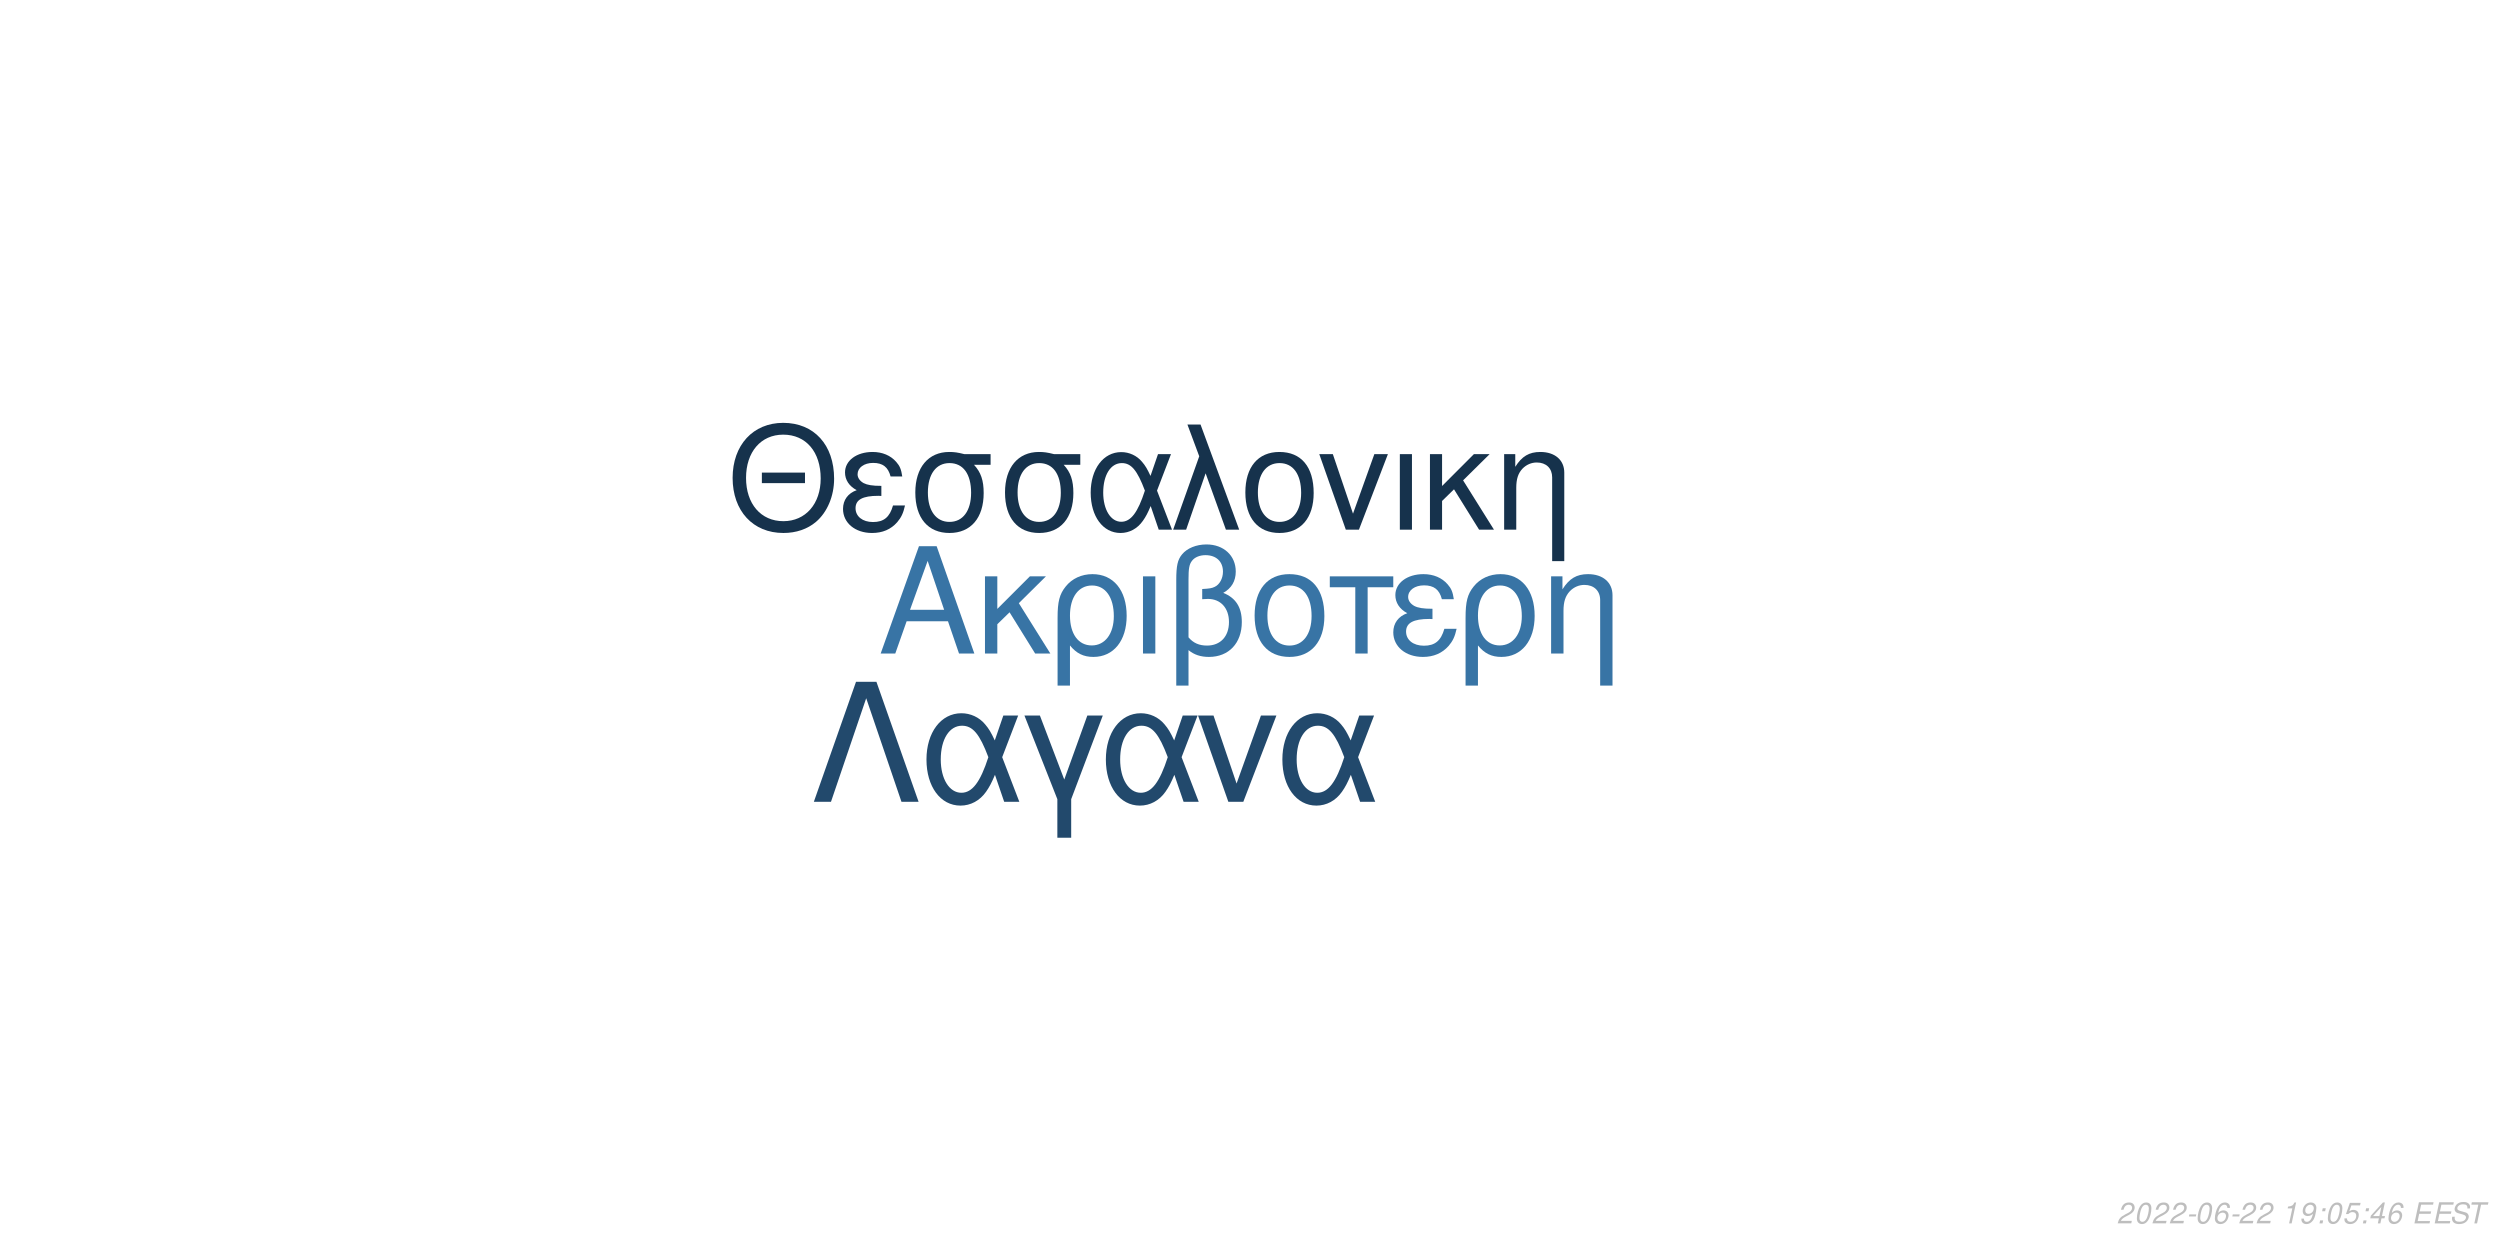
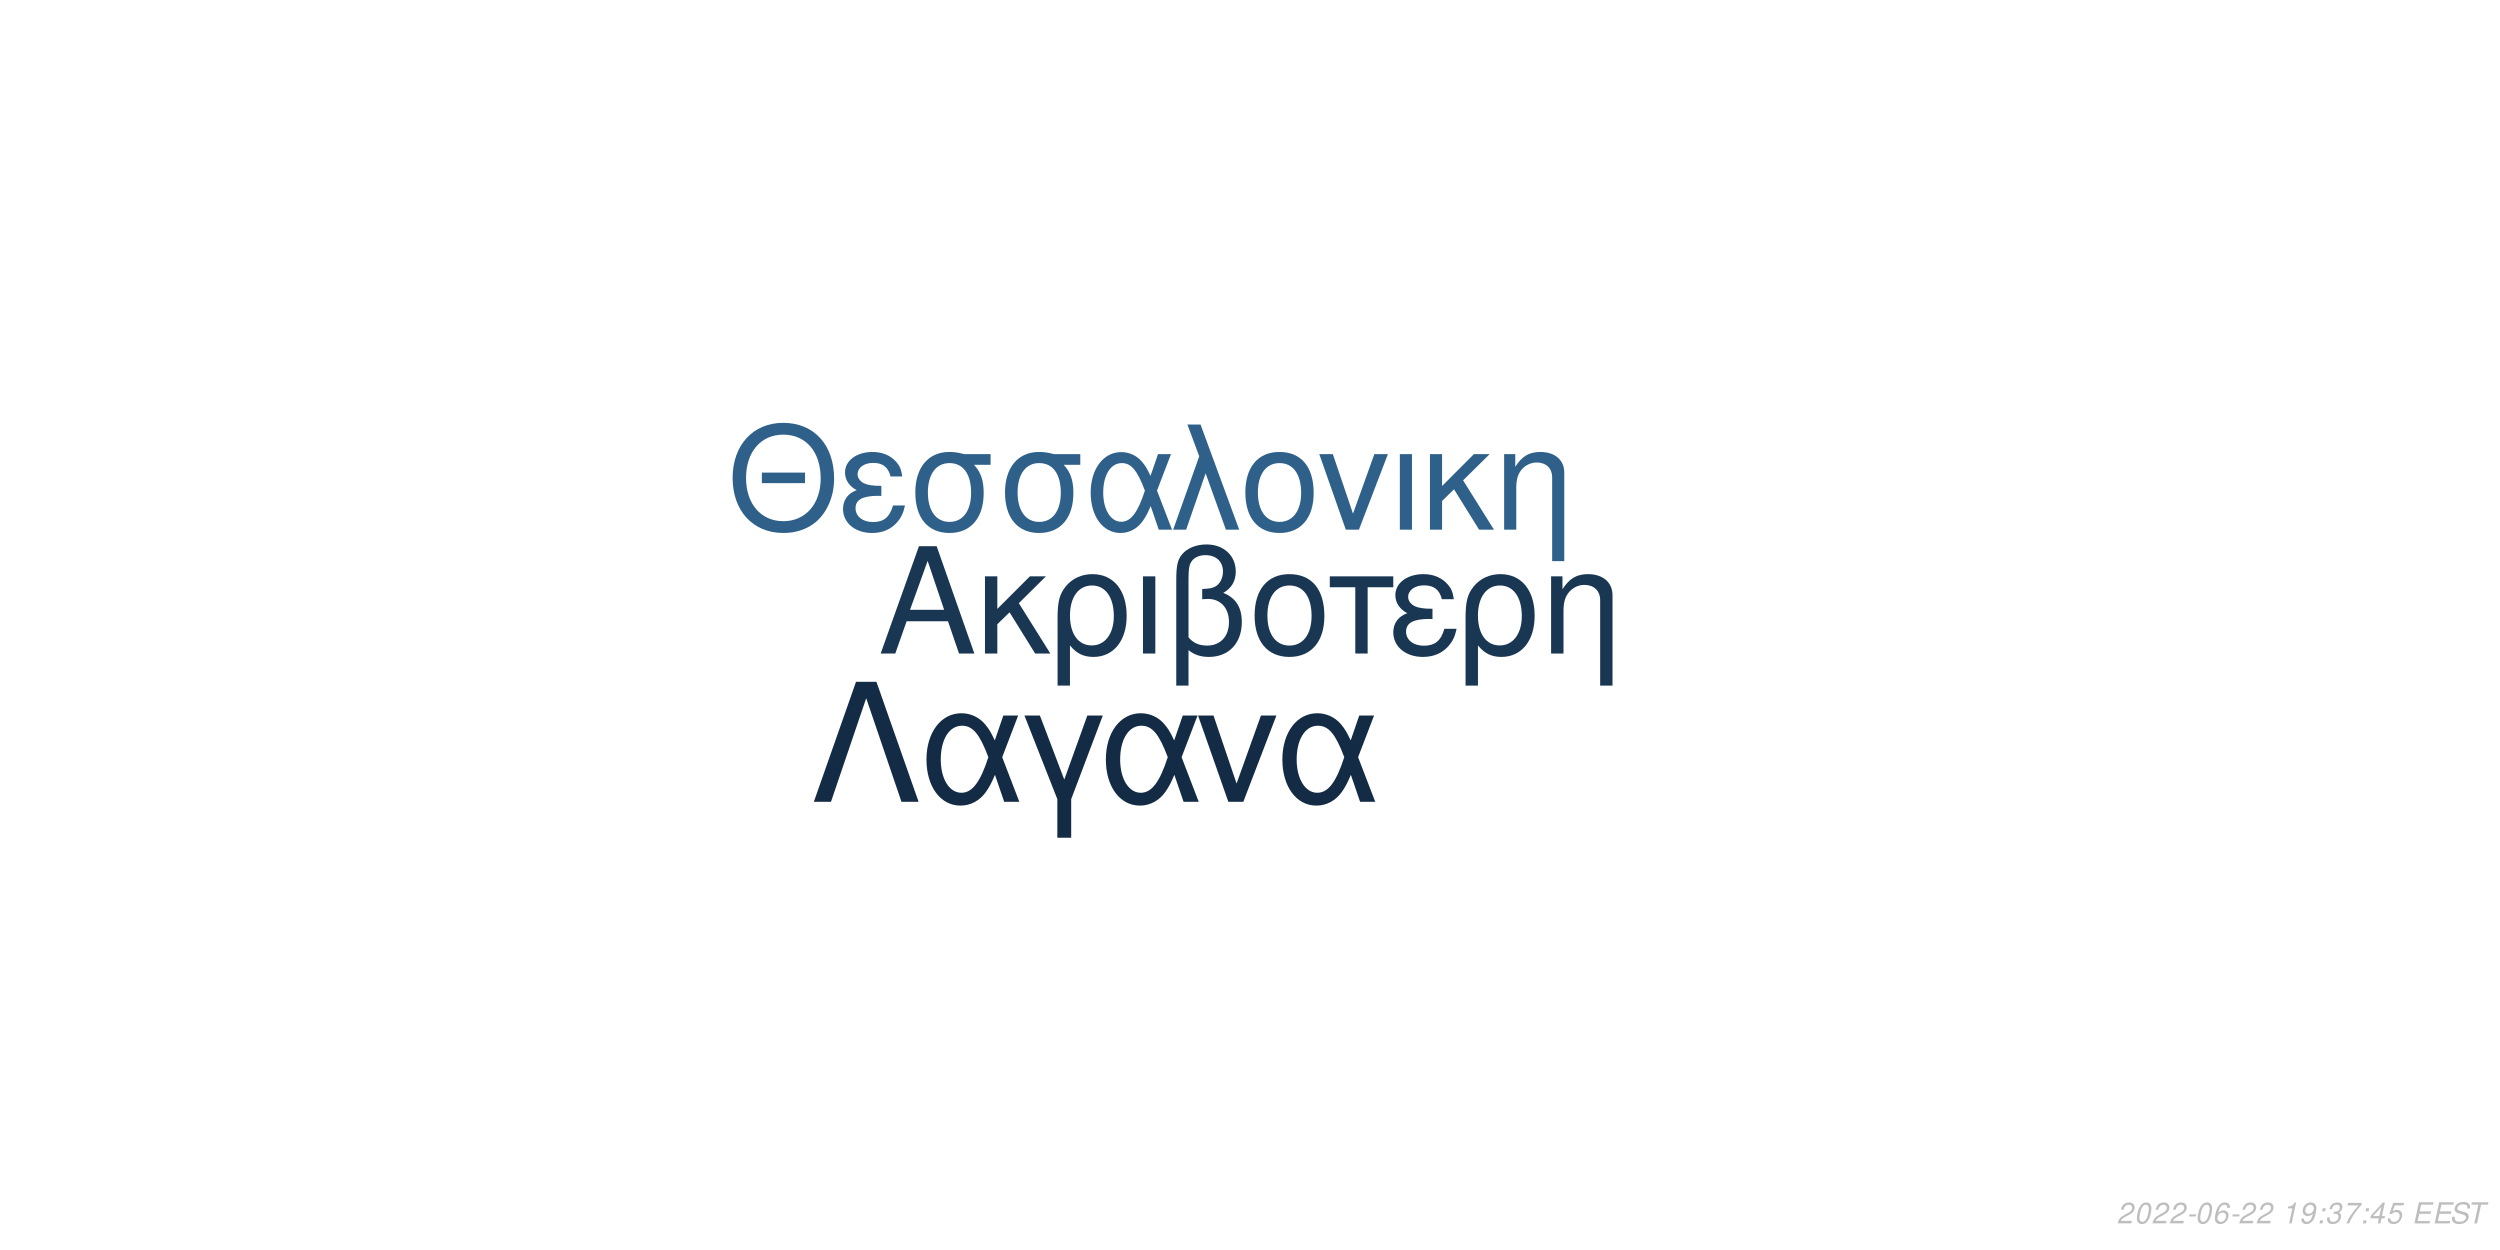
<svg xmlns="http://www.w3.org/2000/svg" xmlns:xlink="http://www.w3.org/1999/xlink" width="864pt" height="432pt" viewBox="0 0 864 432" version="1.1">
  <defs>
    <g>
      <symbol overflow="visible" id="glyph0-0">
        <path style="stroke:none;" d="" />
      </symbol>
      <symbol overflow="visible" id="glyph0-1">
        <path style="stroke:none;" d="M 24.125 -11.141 L 27.938 0 L 33.234 0 L 20.203 -37.094 L 14.094 -37.094 L 0.859 0 L 5.906 0 L 9.828 -11.141 Z M 22.797 -15.109 L 11 -15.109 L 17.094 -32.016 Z M 22.797 -15.109 " />
      </symbol>
      <symbol overflow="visible" id="glyph0-2">
        <path style="stroke:none;" d="M 7.172 -15.422 L 7.172 -26.672 L 2.906 -26.672 L 2.906 0 L 7.172 0 L 7.172 -10.125 L 11.406 -14.25 L 20.25 0 L 25.5 0 L 14.609 -17.406 L 23.969 -26.672 L 18.422 -26.672 Z M 7.172 -15.422 " />
      </symbol>
      <symbol overflow="visible" id="glyph0-3">
        <path style="stroke:none;" d="M 3 11.094 L 7.281 11.094 L 7.281 -2.797 C 9.516 -0.047 11.953 1.172 15.375 1.172 C 22.344 1.172 26.875 -4.422 26.875 -13.031 C 26.875 -21.891 22.297 -27.438 15.062 -27.438 C 11.297 -27.438 7.984 -25.906 5.797 -23.156 C 3.672 -20.516 3 -17.969 3 -12.359 Z M 14.906 -23.516 C 19.547 -23.516 22.438 -19.438 22.438 -12.922 C 22.438 -6.812 19.391 -2.797 14.812 -2.797 C 10.172 -2.797 7.281 -6.766 7.281 -13.125 C 7.281 -19.484 10.234 -23.516 14.906 -23.516 Z M 14.906 -23.516 " />
      </symbol>
      <symbol overflow="visible" id="glyph0-4">
        <path style="stroke:none;" d="M 3.516 0 L 7.781 0 L 7.781 -26.672 L 3.516 -26.672 Z M 3.516 0 " />
      </symbol>
      <symbol overflow="visible" id="glyph0-5">
        <path style="stroke:none;" d="M 4.016 11.094 L 8.25 11.094 L 8.25 -1.172 C 10.172 0.406 12.422 1.172 15.312 1.172 C 22.188 1.172 26.672 -3.609 26.672 -10.891 C 26.672 -15.984 24.578 -19.234 20.25 -20.969 C 23.109 -22.547 24.578 -25.031 24.578 -28.344 C 24.578 -33.844 20.406 -37.703 14.453 -37.703 C 10.938 -37.703 7.734 -36.391 6 -34.25 C 4.484 -32.422 4.016 -30.328 4.016 -25.391 Z M 8.25 -25.656 C 8.25 -29.359 8.5 -30.844 9.469 -32.062 C 10.375 -33.281 12.156 -34 14.094 -34 C 17.812 -34 20.156 -31.812 20.156 -28.297 C 20.156 -25.953 18.984 -23.812 17.297 -23.047 C 16.281 -22.547 15.469 -22.438 12.984 -22.297 L 12.984 -18.781 C 13.734 -18.828 14.344 -18.875 14.969 -18.875 C 19.344 -18.875 22.234 -15.719 22.234 -10.891 C 22.234 -5.906 19.281 -2.75 14.656 -2.75 C 11.953 -2.75 9.922 -3.609 8.25 -5.594 Z M 8.25 -25.656 " />
      </symbol>
      <symbol overflow="visible" id="glyph0-6">
        <path style="stroke:none;" d="M 14.094 -27.438 C 6.562 -27.438 2.094 -22.094 2.094 -13.125 C 2.094 -4.125 6.562 1.172 14.141 1.172 C 21.672 1.172 26.203 -4.172 26.203 -12.922 C 26.203 -22.188 21.828 -27.438 14.094 -27.438 Z M 14.141 -23.516 C 18.938 -23.516 21.781 -19.594 21.781 -12.984 C 21.781 -6.672 18.828 -2.75 14.141 -2.75 C 9.422 -2.75 6.516 -6.672 6.516 -13.125 C 6.516 -19.594 9.422 -23.516 14.141 -23.516 Z M 14.141 -23.516 " />
      </symbol>
      <symbol overflow="visible" id="glyph0-7">
        <path style="stroke:none;" d="M 7.891 0 L 12.156 0 L 12.156 -22.906 L 21.016 -22.906 L 21.016 -26.672 L -0.922 -26.672 L -0.922 -22.906 L 7.891 -22.906 Z M 7.891 0 " />
      </symbol>
      <symbol overflow="visible" id="glyph0-8">
        <path style="stroke:none;" d="M 14.562 -15.469 C 11.344 -15.469 9.562 -15.781 8.297 -16.438 C 6.922 -17.203 6.156 -18.328 6.156 -19.547 C 6.156 -21.891 8.453 -23.562 11.656 -23.562 C 15.062 -23.562 16.953 -22.094 17.812 -18.781 L 21.938 -18.781 C 21.578 -21.266 21.062 -22.5 19.797 -23.922 C 17.812 -26.203 14.906 -27.438 11.453 -27.438 C 5.797 -27.438 1.734 -24.375 1.734 -20.203 C 1.734 -17.609 3.156 -15.375 5.859 -13.938 C 2.797 -12.875 1.016 -10.484 1.016 -7.328 C 1.016 -2.391 5.297 1.172 11.25 1.172 C 14.969 1.172 17.906 -0.109 20.156 -2.641 C 21.578 -4.328 22.297 -5.797 22.906 -8.547 L 18.672 -8.547 C 17.5 -4.422 15.422 -2.703 11.609 -2.703 C 7.938 -2.703 5.438 -4.688 5.438 -7.578 C 5.438 -10.578 7.938 -11.953 13.484 -11.953 C 13.641 -11.953 14.094 -11.953 14.562 -11.906 Z M 14.562 -15.469 " />
      </symbol>
      <symbol overflow="visible" id="glyph0-9">
        <path style="stroke:none;" d="M 3.562 -26.672 L 3.562 0 L 7.844 0 L 7.844 -14.703 C 7.844 -17.906 8.5 -19.891 10.031 -21.531 C 11.406 -22.953 13.188 -23.719 15.062 -23.719 C 18.375 -23.719 20.516 -21.672 20.516 -18.469 L 20.516 11.094 L 24.781 11.094 L 24.781 -20.156 C 24.781 -24.578 21.469 -27.438 16.328 -27.438 C 12.359 -27.438 9.828 -25.906 7.484 -22.188 L 7.484 -26.672 Z M 3.562 -26.672 " />
      </symbol>
      <symbol overflow="visible" id="glyph1-0">
        <path style="stroke:none;" d="" />
      </symbol>
      <symbol overflow="visible" id="glyph1-1">
        <path style="stroke:none;" d="M 26.859 -19.734 L 11.953 -19.734 L 11.953 -16.094 L 26.859 -16.094 Z M 19.328 -36.922 C 8.922 -36.922 1.844 -29.25 1.844 -17.891 C 1.844 -6.484 8.875 1.141 19.391 1.141 C 23.812 1.141 27.703 -0.203 30.641 -2.688 C 34.578 -6.031 36.922 -11.656 36.922 -17.594 C 36.922 -29.297 30 -36.922 19.328 -36.922 Z M 19.328 -32.844 C 27.203 -32.844 32.281 -26.906 32.281 -17.688 C 32.281 -8.922 27.062 -2.938 19.391 -2.938 C 11.609 -2.938 6.484 -8.922 6.484 -17.891 C 6.484 -26.859 11.609 -32.844 19.328 -32.844 Z M 19.328 -32.844 " />
      </symbol>
      <symbol overflow="visible" id="glyph1-2">
        <path style="stroke:none;" d="M 14.25 -15.141 C 11.109 -15.141 9.375 -15.453 8.125 -16.094 C 6.781 -16.844 6.031 -17.938 6.031 -19.141 C 6.031 -21.422 8.266 -23.078 11.406 -23.078 C 14.75 -23.078 16.594 -21.625 17.438 -18.391 L 21.469 -18.391 C 21.125 -20.828 20.625 -22.031 19.391 -23.422 C 17.438 -25.656 14.594 -26.859 11.219 -26.859 C 5.688 -26.859 1.688 -23.875 1.688 -19.781 C 1.688 -17.234 3.094 -15.047 5.734 -13.656 C 2.734 -12.609 1 -10.266 1 -7.172 C 1 -2.344 5.188 1.141 11.016 1.141 C 14.656 1.141 17.547 -0.094 19.734 -2.594 C 21.125 -4.234 21.828 -5.688 22.422 -8.375 L 18.281 -8.375 C 17.141 -4.328 15.094 -2.641 11.359 -2.641 C 7.766 -2.641 5.328 -4.578 5.328 -7.422 C 5.328 -10.359 7.766 -11.703 13.203 -11.703 C 13.359 -11.703 13.797 -11.703 14.25 -11.656 Z M 14.25 -15.141 " />
      </symbol>
      <symbol overflow="visible" id="glyph1-3">
        <path style="stroke:none;" d="M 29 -26.109 L 19.938 -26.109 C 17.594 -26.703 16.438 -26.859 14.703 -26.859 C 7.469 -26.859 2.984 -21.469 2.984 -12.859 C 2.984 -4.031 7.375 1.141 14.797 1.141 C 22.172 1.141 26.609 -4.078 26.609 -12.656 C 26.609 -17.047 25.656 -19.828 23.266 -22.422 L 29 -22.422 Z M 14.797 -23.016 C 19.531 -23.016 22.266 -19.234 22.266 -12.75 C 22.266 -6.531 19.438 -2.688 14.797 -2.688 C 10.172 -2.688 7.328 -6.531 7.328 -12.859 C 7.328 -19.188 10.172 -23.016 14.797 -23.016 Z M 14.797 -23.016 " />
      </symbol>
      <symbol overflow="visible" id="glyph1-4">
        <path style="stroke:none;" d="M 29.344 -26.109 L 24.859 -26.109 L 22.266 -18.578 C 21.125 -21.031 20.484 -22.125 19.328 -23.469 C 17.547 -25.609 14.906 -26.812 12.156 -26.812 C 5.984 -26.812 1.594 -20.984 1.594 -12.812 C 1.594 -4.578 5.828 1.141 11.906 1.141 C 14.953 1.141 17.734 -0.344 19.625 -3.047 C 20.672 -4.531 21.281 -5.688 22.328 -8.172 L 25.109 0 L 29.703 0 L 24.516 -13.5 Z M 20.328 -13.5 C 17.891 -5.922 15.453 -2.734 12.156 -2.734 C 8.516 -2.734 5.922 -6.922 5.922 -12.812 C 5.922 -18.938 8.516 -23.016 12.359 -23.016 C 15.594 -23.016 17.688 -20.531 20.328 -13.5 Z M 20.328 -13.5 " />
      </symbol>
      <symbol overflow="visible" id="glyph1-5">
        <path style="stroke:none;" d="M 1.094 0 L 5.578 0 L 12.312 -19.484 L 19.328 0 L 23.922 0 L 10.562 -36.328 L 6.031 -36.328 L 10.109 -25.359 Z M 1.094 0 " />
      </symbol>
      <symbol overflow="visible" id="glyph1-6">
        <path style="stroke:none;" d="M 13.797 -26.859 C 6.422 -26.859 2.047 -21.625 2.047 -12.859 C 2.047 -4.031 6.422 1.141 13.859 1.141 C 21.234 1.141 25.656 -4.078 25.656 -12.656 C 25.656 -21.719 21.375 -26.859 13.797 -26.859 Z M 13.859 -23.016 C 18.531 -23.016 21.328 -19.188 21.328 -12.703 C 21.328 -6.531 18.438 -2.688 13.859 -2.688 C 9.219 -2.688 6.375 -6.531 6.375 -12.859 C 6.375 -19.188 9.219 -23.016 13.859 -23.016 Z M 13.859 -23.016 " />
      </symbol>
      <symbol overflow="visible" id="glyph1-7">
        <path style="stroke:none;" d="M 14.297 0 L 24.312 -26.109 L 19.625 -26.109 L 12.25 -5.531 L 5.281 -26.109 L 0.594 -26.109 L 9.766 0 Z M 14.297 0 " />
      </symbol>
      <symbol overflow="visible" id="glyph1-8">
        <path style="stroke:none;" d="M 3.438 0 L 7.625 0 L 7.625 -26.109 L 3.438 -26.109 Z M 3.438 0 " />
      </symbol>
      <symbol overflow="visible" id="glyph1-9">
        <path style="stroke:none;" d="M 7.031 -15.094 L 7.031 -26.109 L 2.844 -26.109 L 2.844 0 L 7.031 0 L 7.031 -9.922 L 11.156 -13.953 L 19.828 0 L 24.969 0 L 14.297 -17.047 L 23.469 -26.109 L 18.031 -26.109 Z M 7.031 -15.094 " />
      </symbol>
      <symbol overflow="visible" id="glyph1-10">
        <path style="stroke:none;" d="M 3.484 -26.109 L 3.484 0 L 7.672 0 L 7.672 -14.406 C 7.672 -17.547 8.328 -19.484 9.812 -21.078 C 11.156 -22.469 12.906 -23.219 14.75 -23.219 C 17.984 -23.219 20.078 -21.234 20.078 -18.094 L 20.078 10.859 L 24.266 10.859 L 24.266 -19.734 C 24.266 -24.062 21.031 -26.859 16 -26.859 C 12.109 -26.859 9.609 -25.359 7.328 -21.719 L 7.328 -26.109 Z M 3.484 -26.109 " />
      </symbol>
      <symbol overflow="visible" id="glyph2-0">
        <path style="stroke:none;" d="" />
      </symbol>
      <symbol overflow="visible" id="glyph2-1">
        <path style="stroke:none;" d="M 22.531 -41.484 L 15.484 -41.484 L 0.906 0 L 6.828 0 L 19 -35.797 L 31.188 0 L 37.109 0 Z M 22.531 -41.484 " />
      </symbol>
      <symbol overflow="visible" id="glyph2-2">
        <path style="stroke:none;" d="M 33.516 -29.812 L 28.391 -29.812 L 25.438 -21.219 C 24.125 -24.016 23.391 -25.266 22.078 -26.797 C 20.031 -29.25 17.016 -30.609 13.891 -30.609 C 6.828 -30.609 1.828 -23.953 1.828 -14.625 C 1.828 -5.234 6.656 1.312 13.594 1.312 C 17.078 1.312 20.266 -0.391 22.422 -3.469 C 23.609 -5.172 24.297 -6.484 25.5 -9.328 L 28.688 0 L 33.922 0 L 28 -15.422 Z M 23.219 -15.422 C 20.422 -6.766 17.641 -3.125 13.891 -3.125 C 9.734 -3.125 6.766 -7.906 6.766 -14.625 C 6.766 -21.625 9.734 -26.297 14.109 -26.297 C 17.812 -26.297 20.203 -23.453 23.219 -15.422 Z M 23.219 -15.422 " />
      </symbol>
      <symbol overflow="visible" id="glyph2-3">
        <path style="stroke:none;" d="M 12.062 12.406 L 16.844 12.406 L 16.844 -0.906 L 27.766 -29.812 L 22.422 -29.812 L 14.453 -7.688 L 6.031 -29.812 L 0.688 -29.812 L 12.062 -0.906 Z M 12.062 12.406 " />
      </symbol>
      <symbol overflow="visible" id="glyph2-4">
        <path style="stroke:none;" d="M 16.328 0 L 27.766 -29.812 L 22.422 -29.812 L 14 -6.312 L 6.031 -29.812 L 0.688 -29.812 L 11.156 0 Z M 16.328 0 " />
      </symbol>
      <symbol overflow="visible" id="glyph3-0">
        <path style="stroke:none;" d="" />
      </symbol>
      <symbol overflow="visible" id="glyph3-1">
        <path style="stroke:none;" d="M 5.234 -0.875 L 1.469 -0.875 C 1.641 -1.375 2.203 -1.891 3.109 -2.344 L 4.234 -2.938 C 5.562 -3.625 6.219 -4.469 6.219 -5.484 C 6.219 -5.938 6.062 -6.359 5.797 -6.656 C 5.469 -7.047 4.984 -7.234 4.312 -7.234 C 2.766 -7.234 1.891 -6.453 1.484 -4.734 L 2.375 -4.734 C 2.484 -5.188 2.609 -5.484 2.797 -5.75 C 3.094 -6.203 3.609 -6.453 4.188 -6.453 C 4.891 -6.453 5.344 -6.031 5.344 -5.375 C 5.344 -4.703 4.859 -4.094 4.016 -3.656 L 2.984 -3.125 C 1.234 -2.188 0.797 -1.656 0.344 -0.016 L 5.047 -0.016 Z M 5.234 -0.875 " />
      </symbol>
      <symbol overflow="visible" id="glyph3-2">
        <path style="stroke:none;" d="M 4.203 -7.234 C 3.375 -7.234 2.688 -6.812 2.125 -5.984 C 1.484 -5.047 0.984 -3.188 0.984 -1.734 C 0.984 -1.109 1.172 -0.562 1.484 -0.266 C 1.797 0.047 2.281 0.234 2.766 0.234 C 3.625 0.234 4.281 -0.156 4.859 -1.016 C 5.516 -1.953 6 -3.797 6 -5.266 C 6 -6.5 5.328 -7.234 4.203 -7.234 Z M 4.094 -6.453 C 4.734 -6.453 5.125 -5.984 5.125 -5.156 C 5.125 -4.203 4.781 -2.625 4.406 -1.812 C 3.984 -0.938 3.516 -0.547 2.875 -0.547 C 2.25 -0.547 1.875 -1.031 1.875 -1.828 C 1.875 -2.797 2.203 -4.344 2.594 -5.203 C 2.984 -6.047 3.453 -6.453 4.094 -6.453 Z M 4.094 -6.453 " />
      </symbol>
      <symbol overflow="visible" id="glyph3-3">
        <path style="stroke:none;" d="M 3.516 -3.125 L 1.125 -3.125 L 0.969 -2.406 L 3.359 -2.406 Z M 3.516 -3.125 " />
      </symbol>
      <symbol overflow="visible" id="glyph3-4">
        <path style="stroke:none;" d="M 6.125 -5.344 L 6.141 -5.625 C 6.141 -6.609 5.453 -7.234 4.391 -7.234 C 3.438 -7.234 2.641 -6.719 2.016 -5.703 C 1.422 -4.781 0.938 -2.953 0.938 -1.688 C 0.938 -0.516 1.688 0.234 2.859 0.234 C 3.703 0.234 4.438 -0.156 5 -0.875 C 5.406 -1.422 5.672 -2.156 5.672 -2.766 C 5.672 -3.812 4.969 -4.5 3.906 -4.5 C 3.234 -4.5 2.672 -4.234 2.094 -3.625 C 2.406 -5.375 3.234 -6.453 4.25 -6.453 C 4.703 -6.453 5.062 -6.234 5.172 -5.844 C 5.203 -5.719 5.234 -5.578 5.25 -5.344 Z M 3.656 -3.734 C 4.344 -3.734 4.797 -3.281 4.797 -2.625 C 4.797 -1.469 3.984 -0.547 2.984 -0.547 C 2.297 -0.547 1.812 -1.047 1.812 -1.766 C 1.812 -2.859 2.625 -3.734 3.656 -3.734 Z M 3.656 -3.734 " />
      </symbol>
      <symbol overflow="visible" id="glyph3-5">
        <path style="stroke:none;" d="" />
      </symbol>
      <symbol overflow="visible" id="glyph3-6">
        <path style="stroke:none;" d="M 3.703 -5.188 L 2.594 0 L 3.469 0 L 5.016 -7.234 L 4.438 -7.234 C 3.906 -6.156 3.688 -6.016 2.234 -5.812 L 2.109 -5.188 Z M 3.703 -5.188 " />
      </symbol>
      <symbol overflow="visible" id="glyph3-7">
        <path style="stroke:none;" d="M 0.844 -1.656 C 0.844 -1.547 0.844 -1.438 0.844 -1.375 C 0.844 -0.406 1.531 0.234 2.578 0.234 C 3.203 0.234 3.766 0.016 4.297 -0.438 C 4.938 -1 5.312 -1.656 5.594 -2.719 C 5.844 -3.672 6.016 -4.766 6.016 -5.375 C 6.016 -5.844 5.844 -6.328 5.547 -6.656 C 5.203 -7.031 4.703 -7.234 4.062 -7.234 C 2.516 -7.234 1.297 -5.938 1.297 -4.266 C 1.297 -3.203 1.984 -2.547 3.047 -2.547 C 3.484 -2.547 3.953 -2.672 4.281 -2.891 C 4.406 -2.984 4.547 -3.078 4.828 -3.344 C 4.438 -1.484 3.703 -0.547 2.703 -0.547 C 2.109 -0.547 1.719 -0.938 1.719 -1.547 L 1.719 -1.656 Z M 3.953 -6.453 C 4.625 -6.453 5.141 -5.953 5.141 -5.281 C 5.141 -4.188 4.312 -3.312 3.297 -3.312 C 2.594 -3.312 2.172 -3.734 2.172 -4.453 C 2.172 -5.562 2.984 -6.453 3.953 -6.453 Z M 3.953 -6.453 " />
      </symbol>
      <symbol overflow="visible" id="glyph3-8">
        <path style="stroke:none;" d="M 2.359 -1.031 L 1.312 -1.031 L 1.094 0 L 2.141 0 Z M 3.266 -5.234 L 2.219 -5.234 L 2 -4.203 L 3.047 -4.203 Z M 3.266 -5.234 " />
      </symbol>
      <symbol overflow="visible" id="glyph3-9">
+         <path style="stroke:none;" d="M 2.922 -3.312 C 3.125 -3.344 3.234 -3.344 3.375 -3.344 C 4.203 -3.344 4.688 -3 4.688 -2.406 C 4.688 -1.312 3.906 -0.547 2.781 -0.547 C 2.047 -0.547 1.594 -0.938 1.594 -1.562 C 1.594 -1.719 1.609 -1.844 1.656 -2.094 L 0.766 -2.094 C 0.734 -1.797 0.719 -1.641 0.719 -1.469 C 0.719 -0.375 1.406 0.234 2.641 0.234 C 3.547 0.234 4.297 -0.078 4.812 -0.656 C 5.266 -1.156 5.562 -1.875 5.562 -2.547 C 5.562 -3.125 5.344 -3.453 4.797 -3.734 C 5.641 -4.234 6.016 -4.844 6.016 -5.734 C 6.016 -6.656 5.312 -7.234 4.203 -7.234 C 3.375 -7.234 2.672 -6.938 2.188 -6.375 C 1.891 -6.031 1.703 -5.641 1.516 -4.906 L 2.391 -4.906 C 2.5 -5.359 2.594 -5.594 2.734 -5.812 C 3.047 -6.234 3.516 -6.453 4.078 -6.453 C 4.734 -6.453 5.141 -6.125 5.141 -5.578 C 5.141 -5.188 5.016 -4.797 4.797 -4.547 C 4.516 -4.234 4 -4.062 3.266 -4.062 L 3.078 -4.062 Z M 2.922 -3.312 " />
+       </symbol>
+       <symbol overflow="visible" id="glyph3-10">
+         <path style="stroke:none;" d="M 6.703 -7.094 L 1.953 -7.094 L 1.766 -6.219 L 5.594 -6.219 C 3.344 -3.688 2.266 -2.109 1.375 0 L 2.344 0 C 3.031 -1.906 4.828 -4.594 6.547 -6.281 Z M 6.703 -7.094 " />
+       </symbol>
+       <symbol overflow="visible" id="glyph3-11">
+         <path style="stroke:none;" d="M 3.625 -1.75 L 3.266 0 L 4.141 0 L 4.516 -1.75 L 5.562 -1.75 L 5.734 -2.531 L 4.688 -2.531 L 5.688 -7.234 L 5.016 -7.234 L 0.844 -2.672 L 0.641 -1.75 Z M 3.797 -2.531 L 1.594 -2.531 L 4.469 -5.703 Z M 3.797 -2.531 " />
+       </symbol>
+       <symbol overflow="visible" id="glyph3-12">
        <path style="stroke:none;" d="M 6.297 -7.094 L 2.594 -7.094 L 1.234 -3.234 L 2.047 -3.234 C 2.656 -3.766 2.938 -3.906 3.531 -3.906 C 4.328 -3.906 4.797 -3.453 4.797 -2.688 C 4.797 -1.438 3.969 -0.547 2.828 -0.547 C 2.031 -0.547 1.609 -0.938 1.578 -1.734 L 0.703 -1.734 L 0.703 -1.516 C 0.703 -0.938 0.844 -0.547 1.188 -0.266 C 1.562 0.062 2.078 0.234 2.703 0.234 C 3.656 0.234 4.391 -0.156 4.984 -0.922 C 5.422 -1.5 5.672 -2.234 5.672 -2.953 C 5.672 -4 4.938 -4.672 3.812 -4.672 C 3.328 -4.672 2.906 -4.547 2.406 -4.234 L 3.109 -6.219 L 6.109 -6.219 Z M 6.297 -7.094 " />
      </symbol>
-       <symbol overflow="visible" id="glyph3-10">
-         <path style="stroke:none;" d="M 3.625 -1.75 L 3.266 0 L 4.141 0 L 4.516 -1.75 L 5.562 -1.75 L 5.734 -2.531 L 4.688 -2.531 L 5.688 -7.234 L 5.016 -7.234 L 0.844 -2.672 L 0.641 -1.75 Z M 3.797 -2.531 L 1.594 -2.531 L 4.469 -5.703 Z M 3.797 -2.531 " />
-       </symbol>
-       <symbol overflow="visible" id="glyph3-11">
+       <symbol overflow="visible" id="glyph3-13">
        <path style="stroke:none;" d="M 2.547 -3.312 L 6.5 -3.312 L 6.688 -4.141 L 2.719 -4.141 L 3.219 -6.469 L 7.344 -6.469 L 7.516 -7.297 L 2.453 -7.297 L 0.906 0 L 6.125 0 L 6.297 -0.812 L 2.016 -0.812 Z M 2.547 -3.312 " />
      </symbol>
-       <symbol overflow="visible" id="glyph3-12">
+       <symbol overflow="visible" id="glyph3-14">
        <path style="stroke:none;" d="M 7.062 -5.156 C 7.125 -5.438 7.141 -5.562 7.141 -5.703 C 7.141 -6.156 6.938 -6.594 6.594 -6.891 C 6.188 -7.25 5.656 -7.406 4.875 -7.406 C 3.844 -7.406 3.047 -7.125 2.5 -6.562 C 2.094 -6.141 1.781 -5.438 1.781 -4.922 C 1.781 -4.297 2.219 -3.766 2.891 -3.562 L 4.594 -3.094 C 5.406 -2.859 5.734 -2.578 5.734 -2.094 C 5.734 -1.781 5.547 -1.406 5.266 -1.141 C 4.844 -0.766 4.266 -0.578 3.453 -0.578 C 2.328 -0.578 1.812 -0.984 1.812 -1.906 C 1.812 -2.047 1.812 -2.125 1.844 -2.312 L 0.984 -2.312 C 0.906 -2.062 0.891 -1.906 0.891 -1.688 C 0.891 -0.484 1.797 0.234 3.297 0.234 C 4.359 0.234 5.234 -0.062 5.812 -0.609 C 6.344 -1.078 6.688 -1.797 6.688 -2.375 C 6.688 -2.641 6.609 -2.906 6.453 -3.156 C 6.234 -3.5 5.938 -3.703 5.469 -3.828 L 3.75 -4.312 C 2.984 -4.547 2.734 -4.734 2.734 -5.188 C 2.734 -5.547 2.875 -5.844 3.188 -6.109 C 3.547 -6.438 4.031 -6.594 4.703 -6.594 C 5.266 -6.594 5.688 -6.484 5.906 -6.297 C 6.094 -6.125 6.219 -5.797 6.219 -5.516 C 6.219 -5.422 6.203 -5.344 6.188 -5.156 Z M 7.062 -5.156 " />
      </symbol>
-       <symbol overflow="visible" id="glyph3-13">
+       <symbol overflow="visible" id="glyph3-15">
        <path style="stroke:none;" d="M 4.938 -6.469 L 7.312 -6.469 L 7.484 -7.297 L 1.75 -7.297 L 1.578 -6.469 L 3.984 -6.469 L 2.609 0 L 3.547 0 Z M 4.938 -6.469 " />
      </symbol>
    </g>
  </defs>
  <g id="surface1">
    <rect x="0" y="0" width="864" height="432" style="fill:rgb(100%,100%,100%);fill-opacity:1;stroke:none;" />
-     <g style="fill:rgb(21.961%,45.49%,64.706%);fill-opacity:1;">
+     <g style="fill:rgb(9.804%,21.176%,32.157%);fill-opacity:1;">
      <use xlink:href="#glyph0-1" x="303.5" y="225.861" />
      <use xlink:href="#glyph0-2" x="337.5" y="225.861" />
      <use xlink:href="#glyph0-3" x="362.5" y="225.861" />
      <use xlink:href="#glyph0-4" x="391.5" y="225.861" />
      <use xlink:href="#glyph0-5" x="402.5" y="225.861" />
      <use xlink:href="#glyph0-6" x="431.5" y="225.861" />
      <use xlink:href="#glyph0-7" x="460.5" y="225.861" />
      <use xlink:href="#glyph0-8" x="480.5" y="225.861" />
      <use xlink:href="#glyph0-3" x="503.5" y="225.861" />
      <use xlink:href="#glyph0-9" x="532.5" y="225.861" />
    </g>
-     <g style="fill:rgb(8.627%,19.608%,29.804%);fill-opacity:1;">
+     <g style="fill:rgb(18.039%,37.647%,54.118%);fill-opacity:1;">
      <use xlink:href="#glyph1-1" x="251.348" y="183.058" />
      <use xlink:href="#glyph1-2" x="290.348" y="183.058" />
      <use xlink:href="#glyph1-3" x="313.348" y="183.058" />
      <use xlink:href="#glyph1-3" x="344.348" y="183.058" />
      <use xlink:href="#glyph1-4" x="375.348" y="183.058" />
      <use xlink:href="#glyph1-5" x="404.348" y="183.058" />
      <use xlink:href="#glyph1-6" x="428.348" y="183.058" />
      <use xlink:href="#glyph1-7" x="455.348" y="183.058" />
      <use xlink:href="#glyph1-8" x="480.348" y="183.058" />
      <use xlink:href="#glyph1-9" x="491.348" y="183.058" />
      <use xlink:href="#glyph1-10" x="516.348" y="183.058" />
    </g>
-     <g style="fill:rgb(13.333%,28.627%,42.353%);fill-opacity:1;">
+     <g style="fill:rgb(7.451%,16.863%,26.667%);fill-opacity:1;">
      <use xlink:href="#glyph2-1" x="280.359" y="277.105" />
      <use xlink:href="#glyph2-2" x="318.359" y="277.105" />
      <use xlink:href="#glyph2-3" x="353.359" y="277.105" />
      <use xlink:href="#glyph2-2" x="380.359" y="277.105" />
      <use xlink:href="#glyph2-4" x="413.359" y="277.105" />
      <use xlink:href="#glyph2-2" x="441.359" y="277.105" />
    </g>
    <g style="fill:rgb(74.51%,74.51%,74.51%);fill-opacity:1;">
      <use xlink:href="#glyph3-1" x="731.52" y="422.81" />
      <use xlink:href="#glyph3-2" x="737.52" y="422.81" />
      <use xlink:href="#glyph3-1" x="743.52" y="422.81" />
      <use xlink:href="#glyph3-1" x="749.52" y="422.81" />
      <use xlink:href="#glyph3-3" x="755.52" y="422.81" />
      <use xlink:href="#glyph3-2" x="758.52" y="422.81" />
      <use xlink:href="#glyph3-4" x="764.52" y="422.81" />
      <use xlink:href="#glyph3-3" x="770.52" y="422.81" />
      <use xlink:href="#glyph3-1" x="773.52" y="422.81" />
      <use xlink:href="#glyph3-1" x="779.52" y="422.81" />
      <use xlink:href="#glyph3-5" x="785.52" y="422.81" />
      <use xlink:href="#glyph3-6" x="788.52" y="422.81" />
      <use xlink:href="#glyph3-7" x="794.52" y="422.81" />
      <use xlink:href="#glyph3-8" x="800.52" y="422.81" />
-       <use xlink:href="#glyph3-2" x="803.52" y="422.81" />
-       <use xlink:href="#glyph3-9" x="809.52" y="422.81" />
+       <use xlink:href="#glyph3-9" x="803.52" y="422.81" />
+       <use xlink:href="#glyph3-10" x="809.52" y="422.81" />
      <use xlink:href="#glyph3-8" x="815.52" y="422.81" />
-       <use xlink:href="#glyph3-10" x="818.52" y="422.81" />
-       <use xlink:href="#glyph3-4" x="824.52" y="422.81" />
+       <use xlink:href="#glyph3-11" x="818.52" y="422.81" />
+       <use xlink:href="#glyph3-12" x="824.52" y="422.81" />
      <use xlink:href="#glyph3-5" x="830.52" y="422.81" />
-       <use xlink:href="#glyph3-11" x="833.52" y="422.81" />
-       <use xlink:href="#glyph3-11" x="840.52" y="422.81" />
-       <use xlink:href="#glyph3-12" x="846.52" y="422.81" />
-       <use xlink:href="#glyph3-13" x="852.52" y="422.81" />
+       <use xlink:href="#glyph3-13" x="833.52" y="422.81" />
+       <use xlink:href="#glyph3-13" x="840.52" y="422.81" />
+       <use xlink:href="#glyph3-14" x="846.52" y="422.81" />
+       <use xlink:href="#glyph3-15" x="852.52" y="422.81" />
    </g>
  </g>
</svg>
